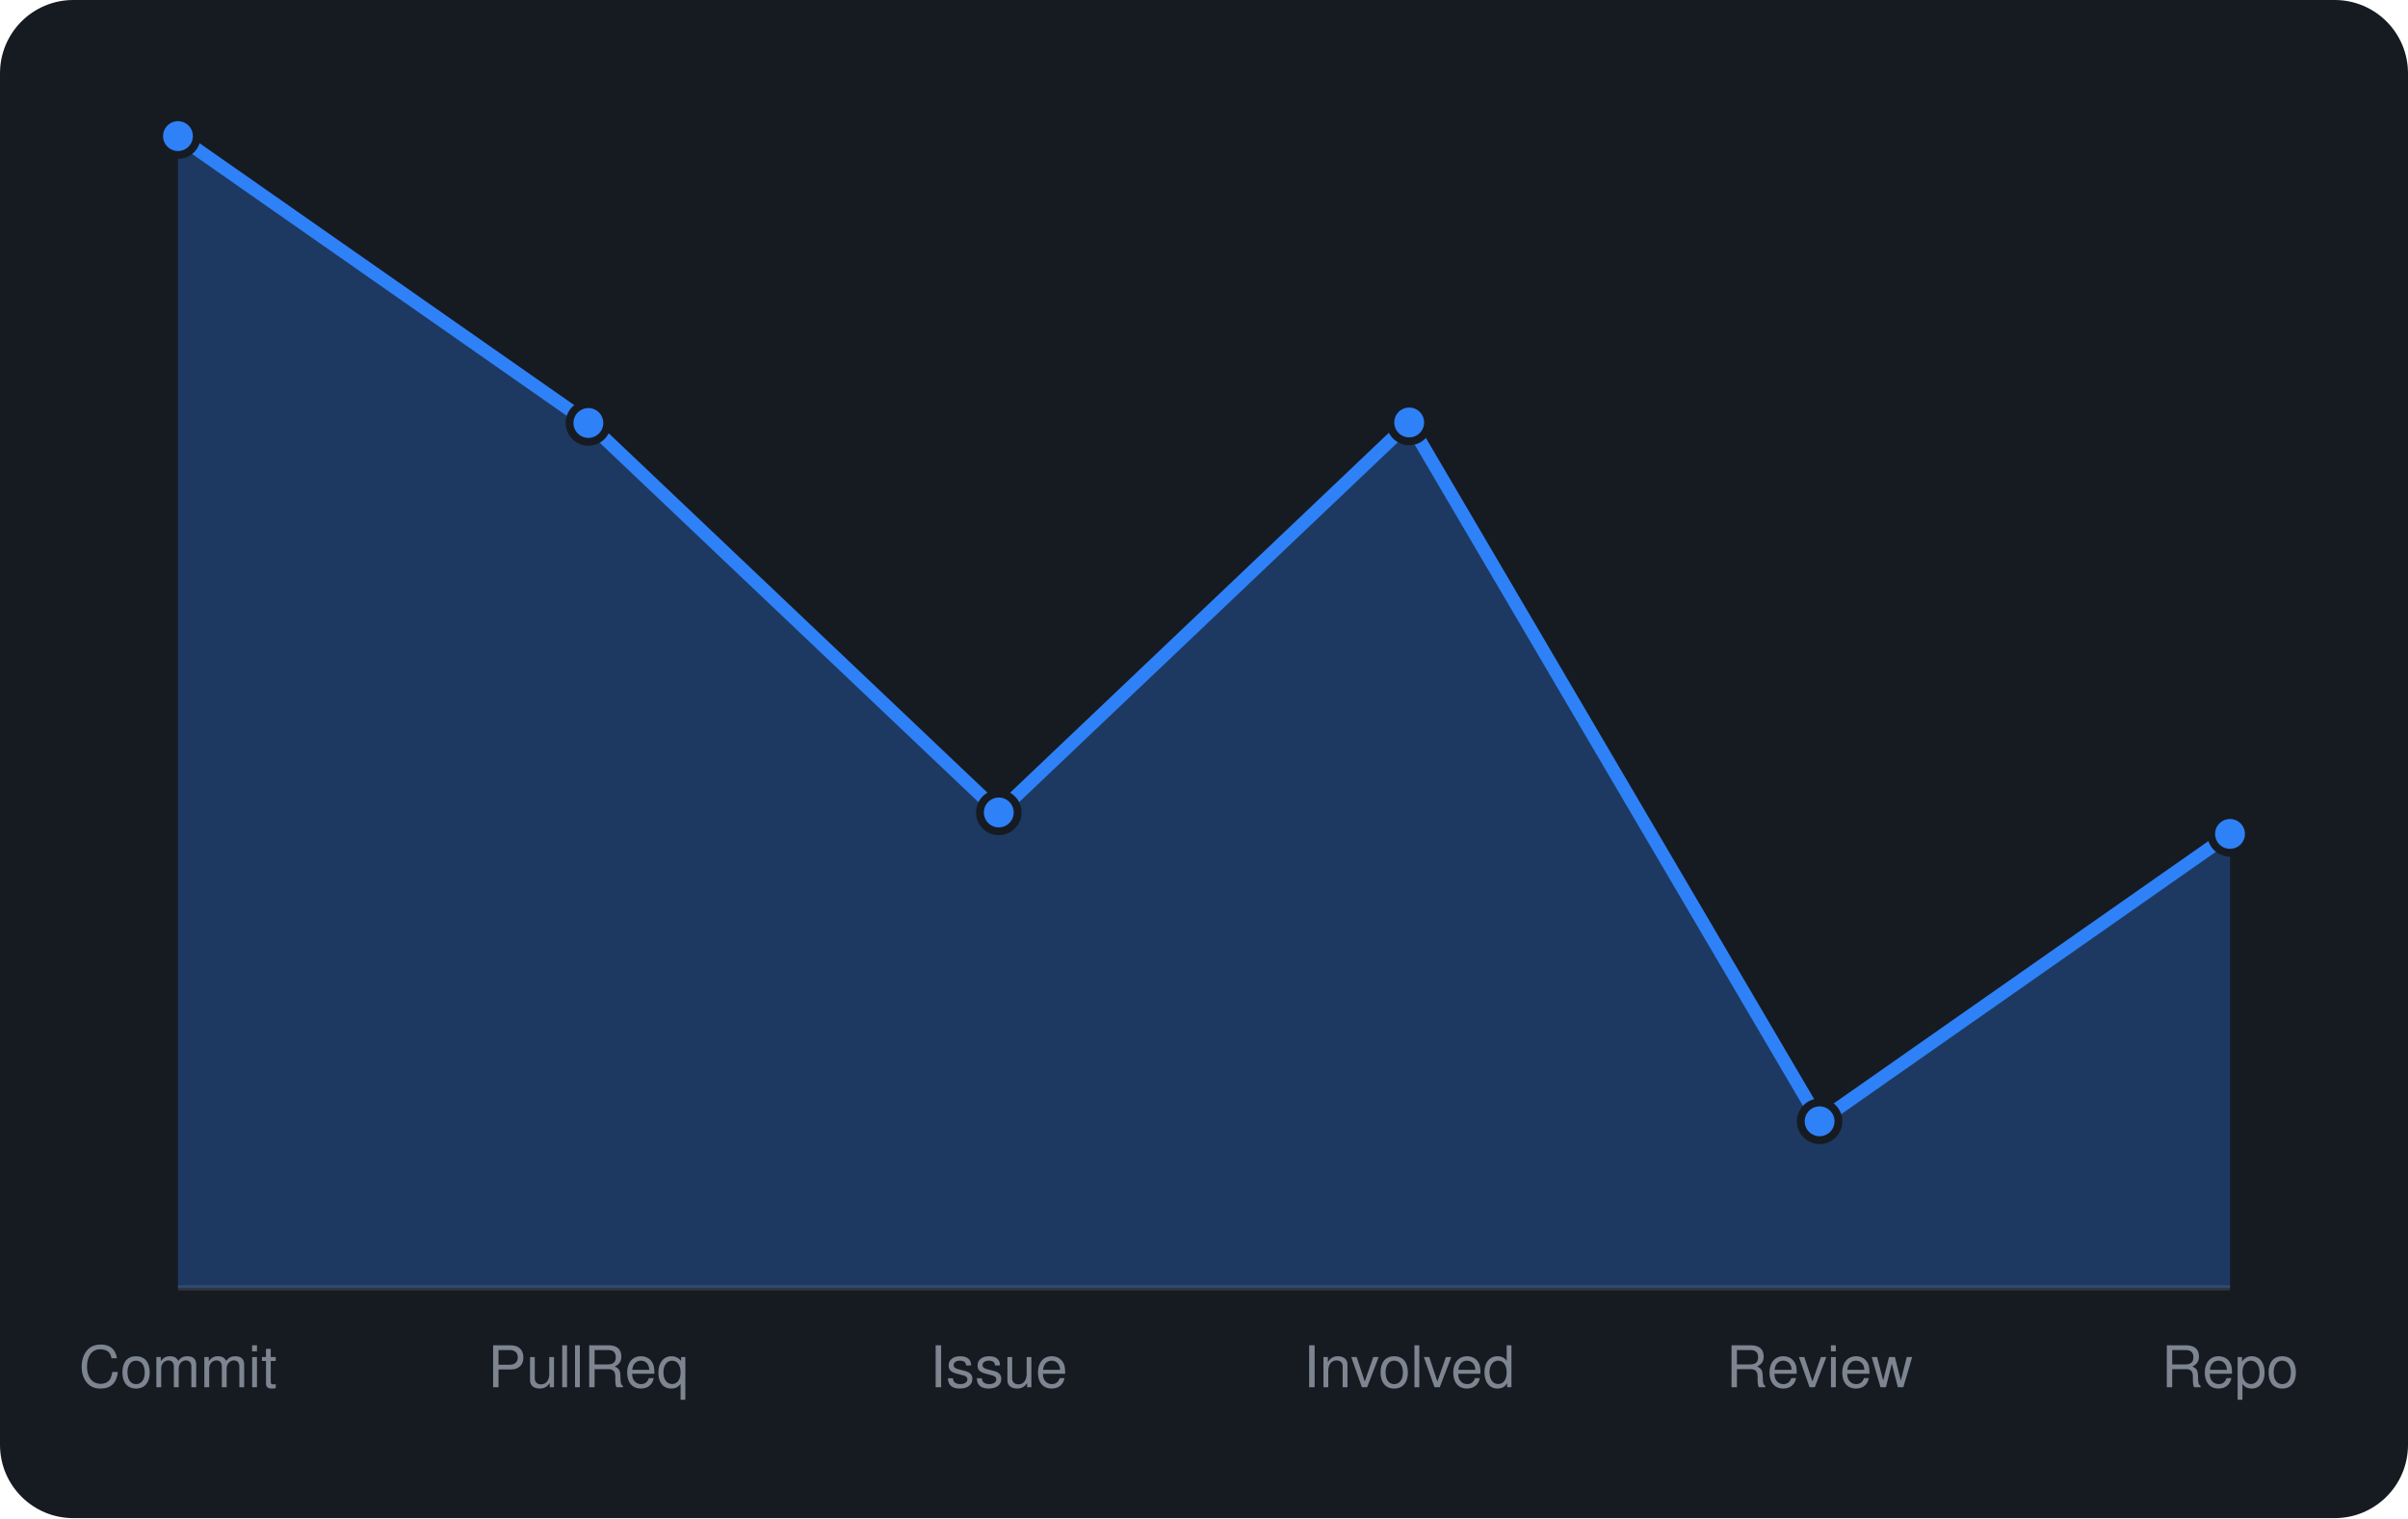
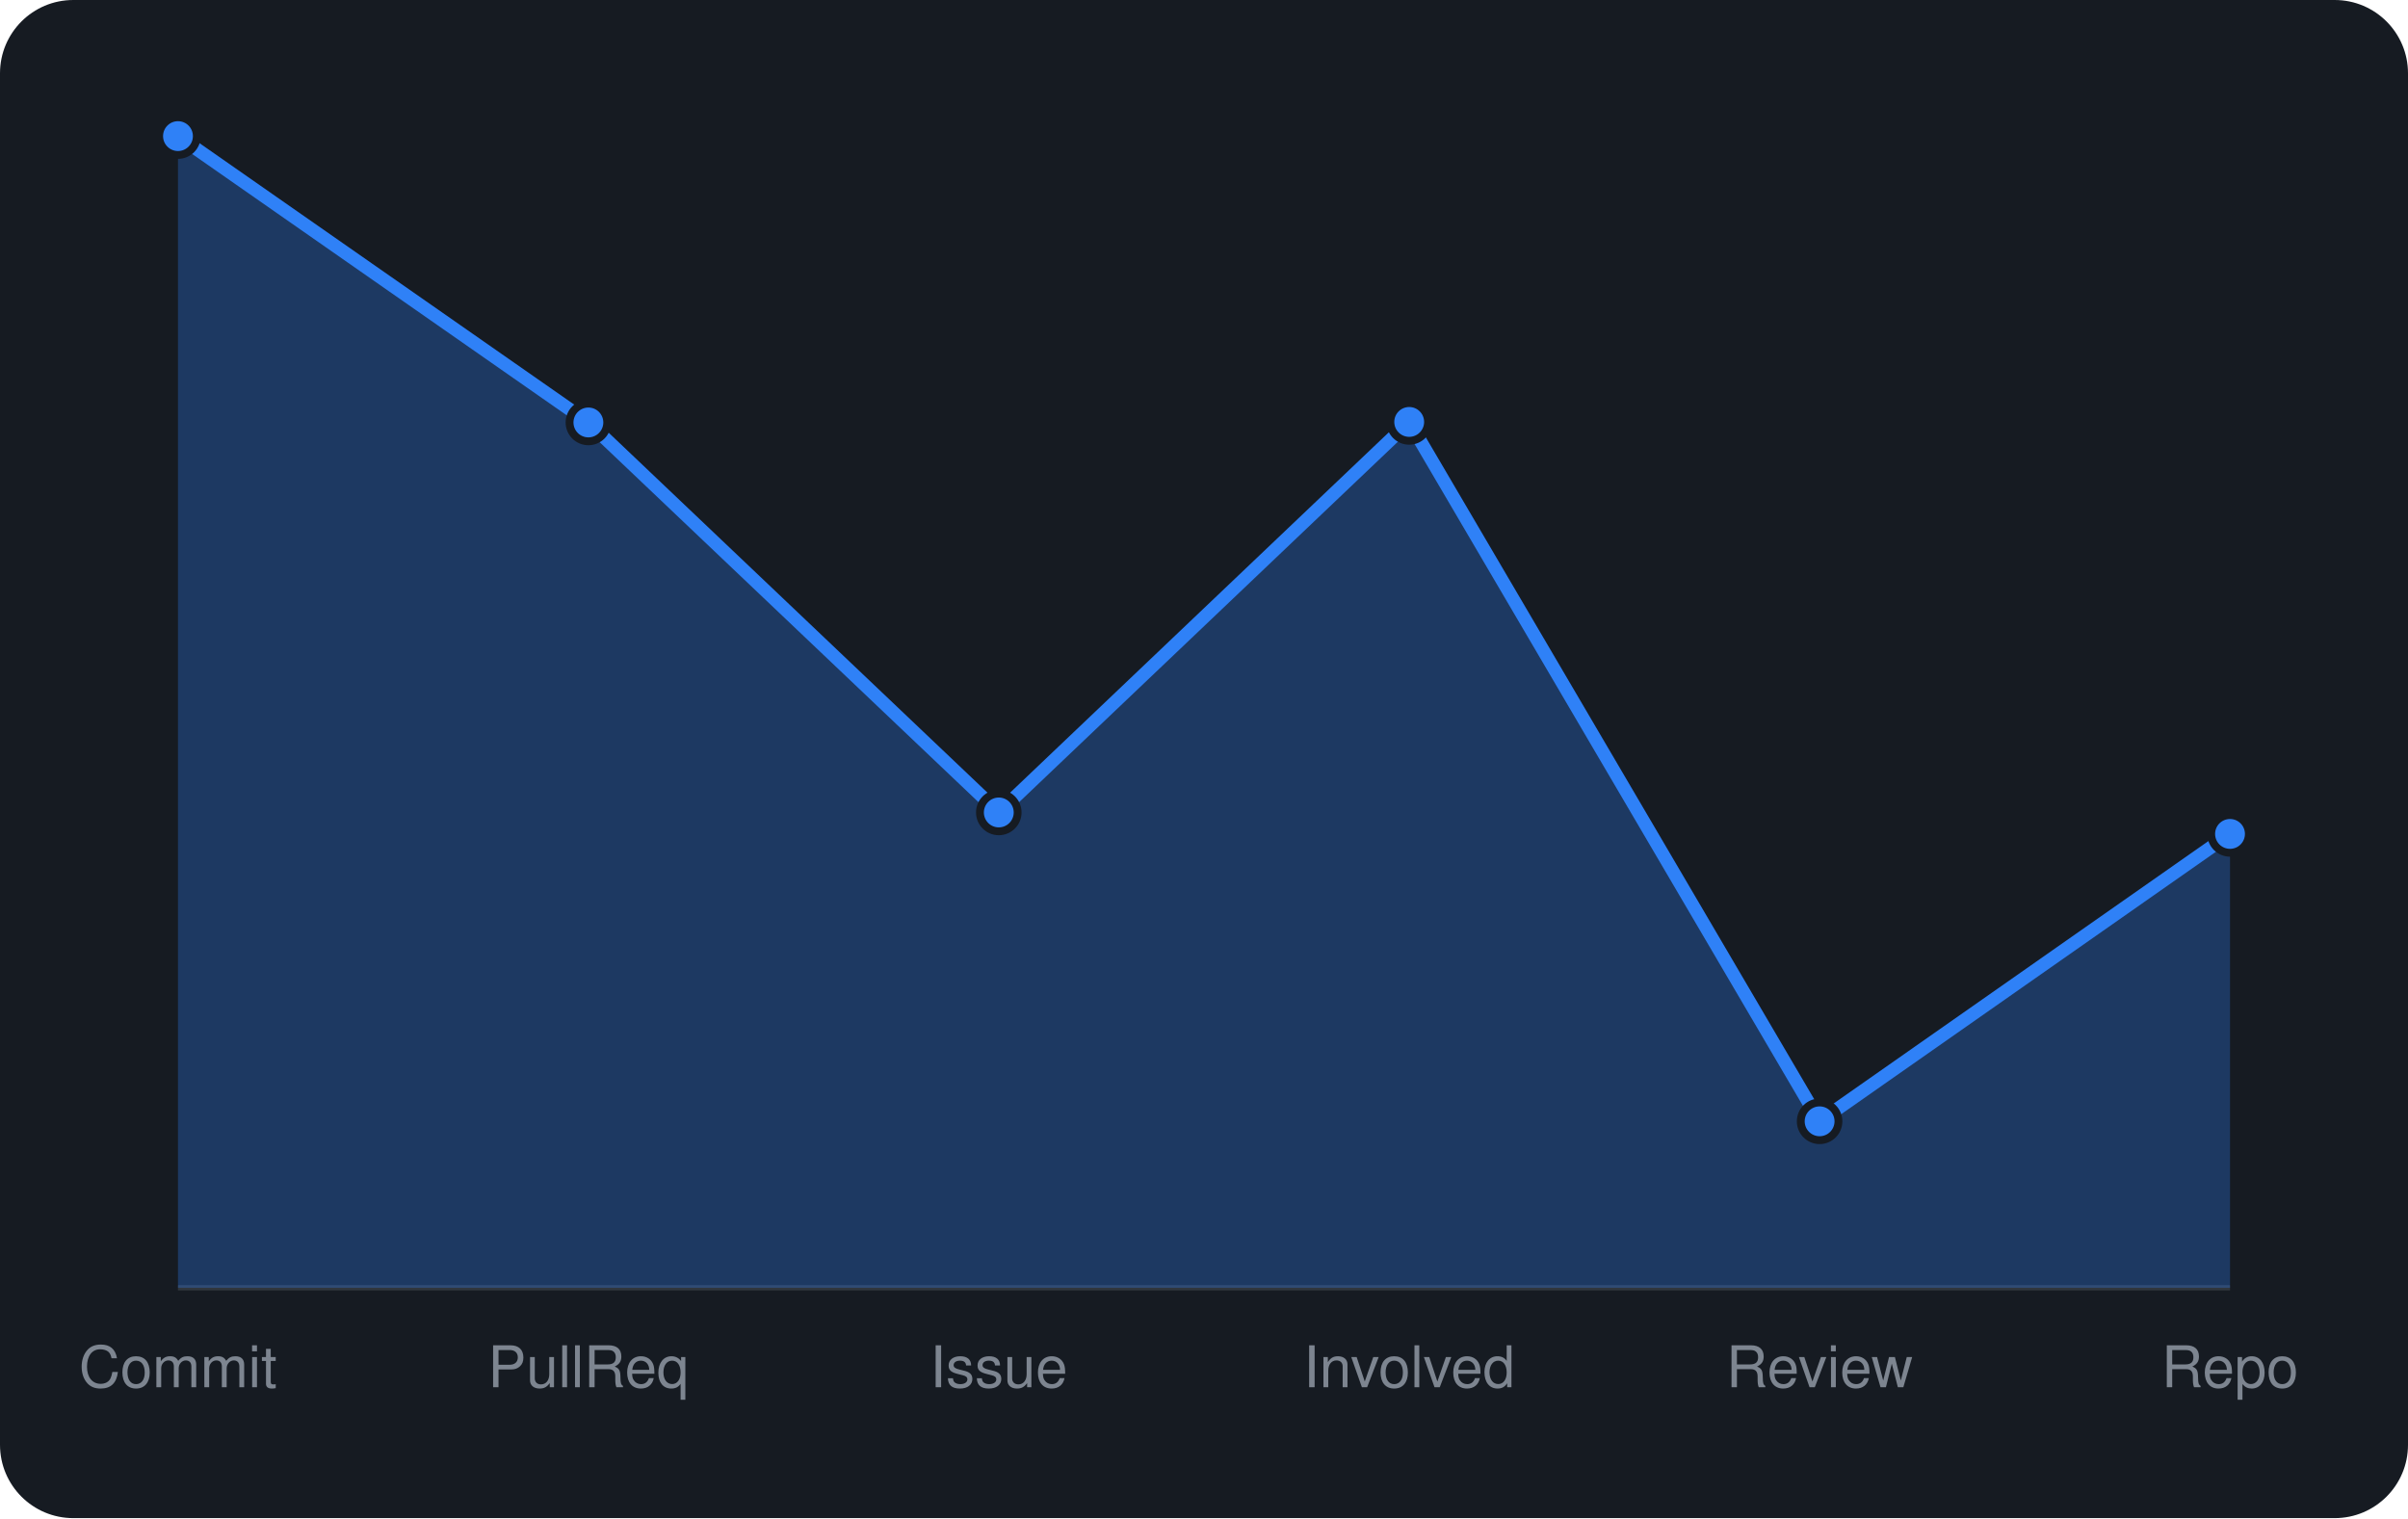
<svg xmlns="http://www.w3.org/2000/svg" viewBox="0 0 460 290" width="460" height="290" font-family="-apple-system,BlinkMacSystemFont,'Segoe UI',Helvetica,Arial,sans-serif">
  <rect width="460" height="290" rx="14" fill="#161b22" />
  <line x1="34" y1="246" x2="426" y2="246" stroke="#30363d" />
-   <path d="M34.0 246 L34.0 26.0L112.4 80.8L190.8 155.2L269.2 80.7L347.6 214.2L426.0 159.3 L426.0 246 Z" fill="rgba(47,129,247,0.3)" />
-   <path d="M34.0 26.0L112.4 80.8L190.8 155.2L269.2 80.7L347.6 214.2L426.0 159.3" fill="none" stroke="#2f81f7" stroke-width="2.5" stroke-linejoin="round" />
+   <path d="M34.0 246 L34.0 26.0L112.4 80.7L190.8 155.2L269.2 80.6L347.6 214.2L426.0 159.3 L426.0 246 Z" fill="rgba(47,129,247,0.3)" />
+   <path d="M34.0 26.0L112.4 80.7L190.8 155.2L269.2 80.6L347.6 214.2L426.0 159.3" fill="none" stroke="#2f81f7" stroke-width="2.5" stroke-linejoin="round" />
  <circle cx="34.0" cy="26.0" r="3.6" fill="#2f81f7" stroke="#161b22" stroke-width="1.5" />
-   <circle cx="112.4" cy="80.8" r="3.6" fill="#2f81f7" stroke="#161b22" stroke-width="1.5" />
+   <circle cx="112.4" cy="80.7" r="3.6" fill="#2f81f7" stroke="#161b22" stroke-width="1.5" />
  <circle cx="190.8" cy="155.2" r="3.6" fill="#2f81f7" stroke="#161b22" stroke-width="1.5" />
-   <circle cx="269.2" cy="80.7" r="3.6" fill="#2f81f7" stroke="#161b22" stroke-width="1.5" />
+   <circle cx="269.2" cy="80.6" r="3.6" fill="#2f81f7" stroke="#161b22" stroke-width="1.5" />
  <circle cx="347.6" cy="214.2" r="3.6" fill="#2f81f7" stroke="#161b22" stroke-width="1.5" />
  <circle cx="426.0" cy="159.3" r="3.6" fill="#2f81f7" stroke="#161b22" stroke-width="1.5" />
  <text x="34.0" y="265" text-anchor="middle" font-size="11" fill="#7d8590">Commit</text>
  <text x="112.4" y="265" text-anchor="middle" font-size="11" fill="#7d8590">PullReq</text>
  <text x="190.8" y="265" text-anchor="middle" font-size="11" fill="#7d8590">Issue</text>
  <text x="269.2" y="265" text-anchor="middle" font-size="11" fill="#7d8590">Involved</text>
  <text x="347.6" y="265" text-anchor="middle" font-size="11" fill="#7d8590">Review</text>
  <text x="426.0" y="265" text-anchor="middle" font-size="11" fill="#7d8590">Repo</text>
</svg>
